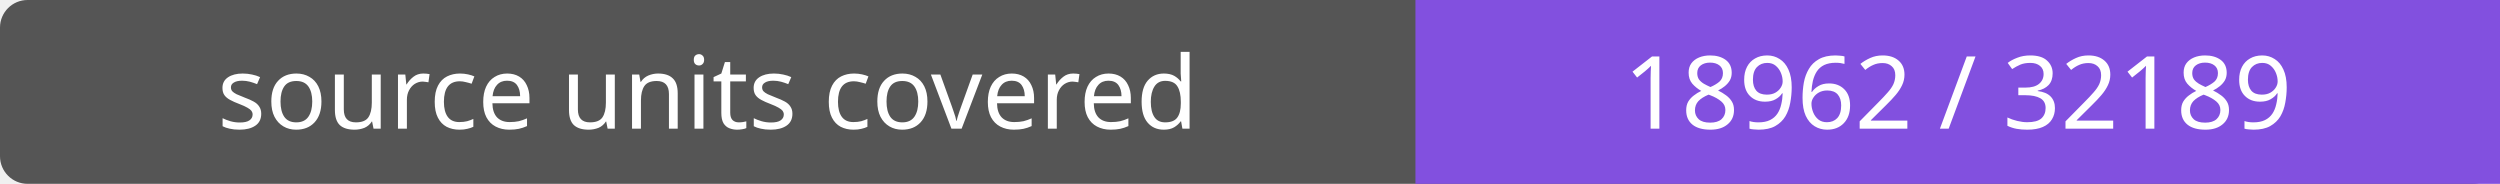
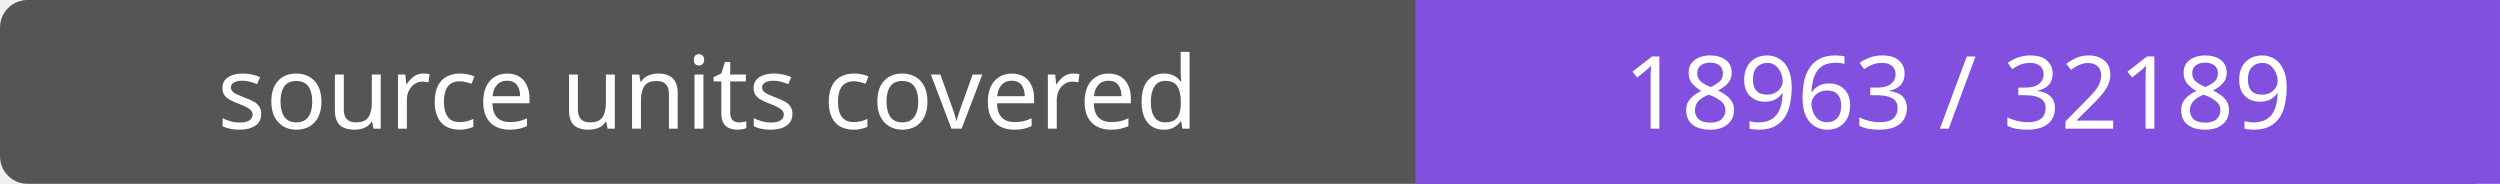
- <svg xmlns="http://www.w3.org/2000/svg" width="272" height="20" role="img" aria-label="source units covered: 18962 / 32189">
+ <svg xmlns="http://www.w3.org/2000/svg" width="272" height="20" role="img" aria-label="source units covered: 18963 / 32189">
  <rect width="272" height="20" rx="3" fill="#555" />
  <path fill="#8250df" d="M154 0h118v20H154z" />
  <g fill="#fff" text-anchor="middle" font-family="Verdana,sans-serif" font-size="11">
    <text x="77.0" y="14">source units covered</text>
-     <text x="213.0" y="14">18962 / 32189</text>
+     <text x="213.0" y="14">18963 / 32189</text>
  </g>
</svg>
